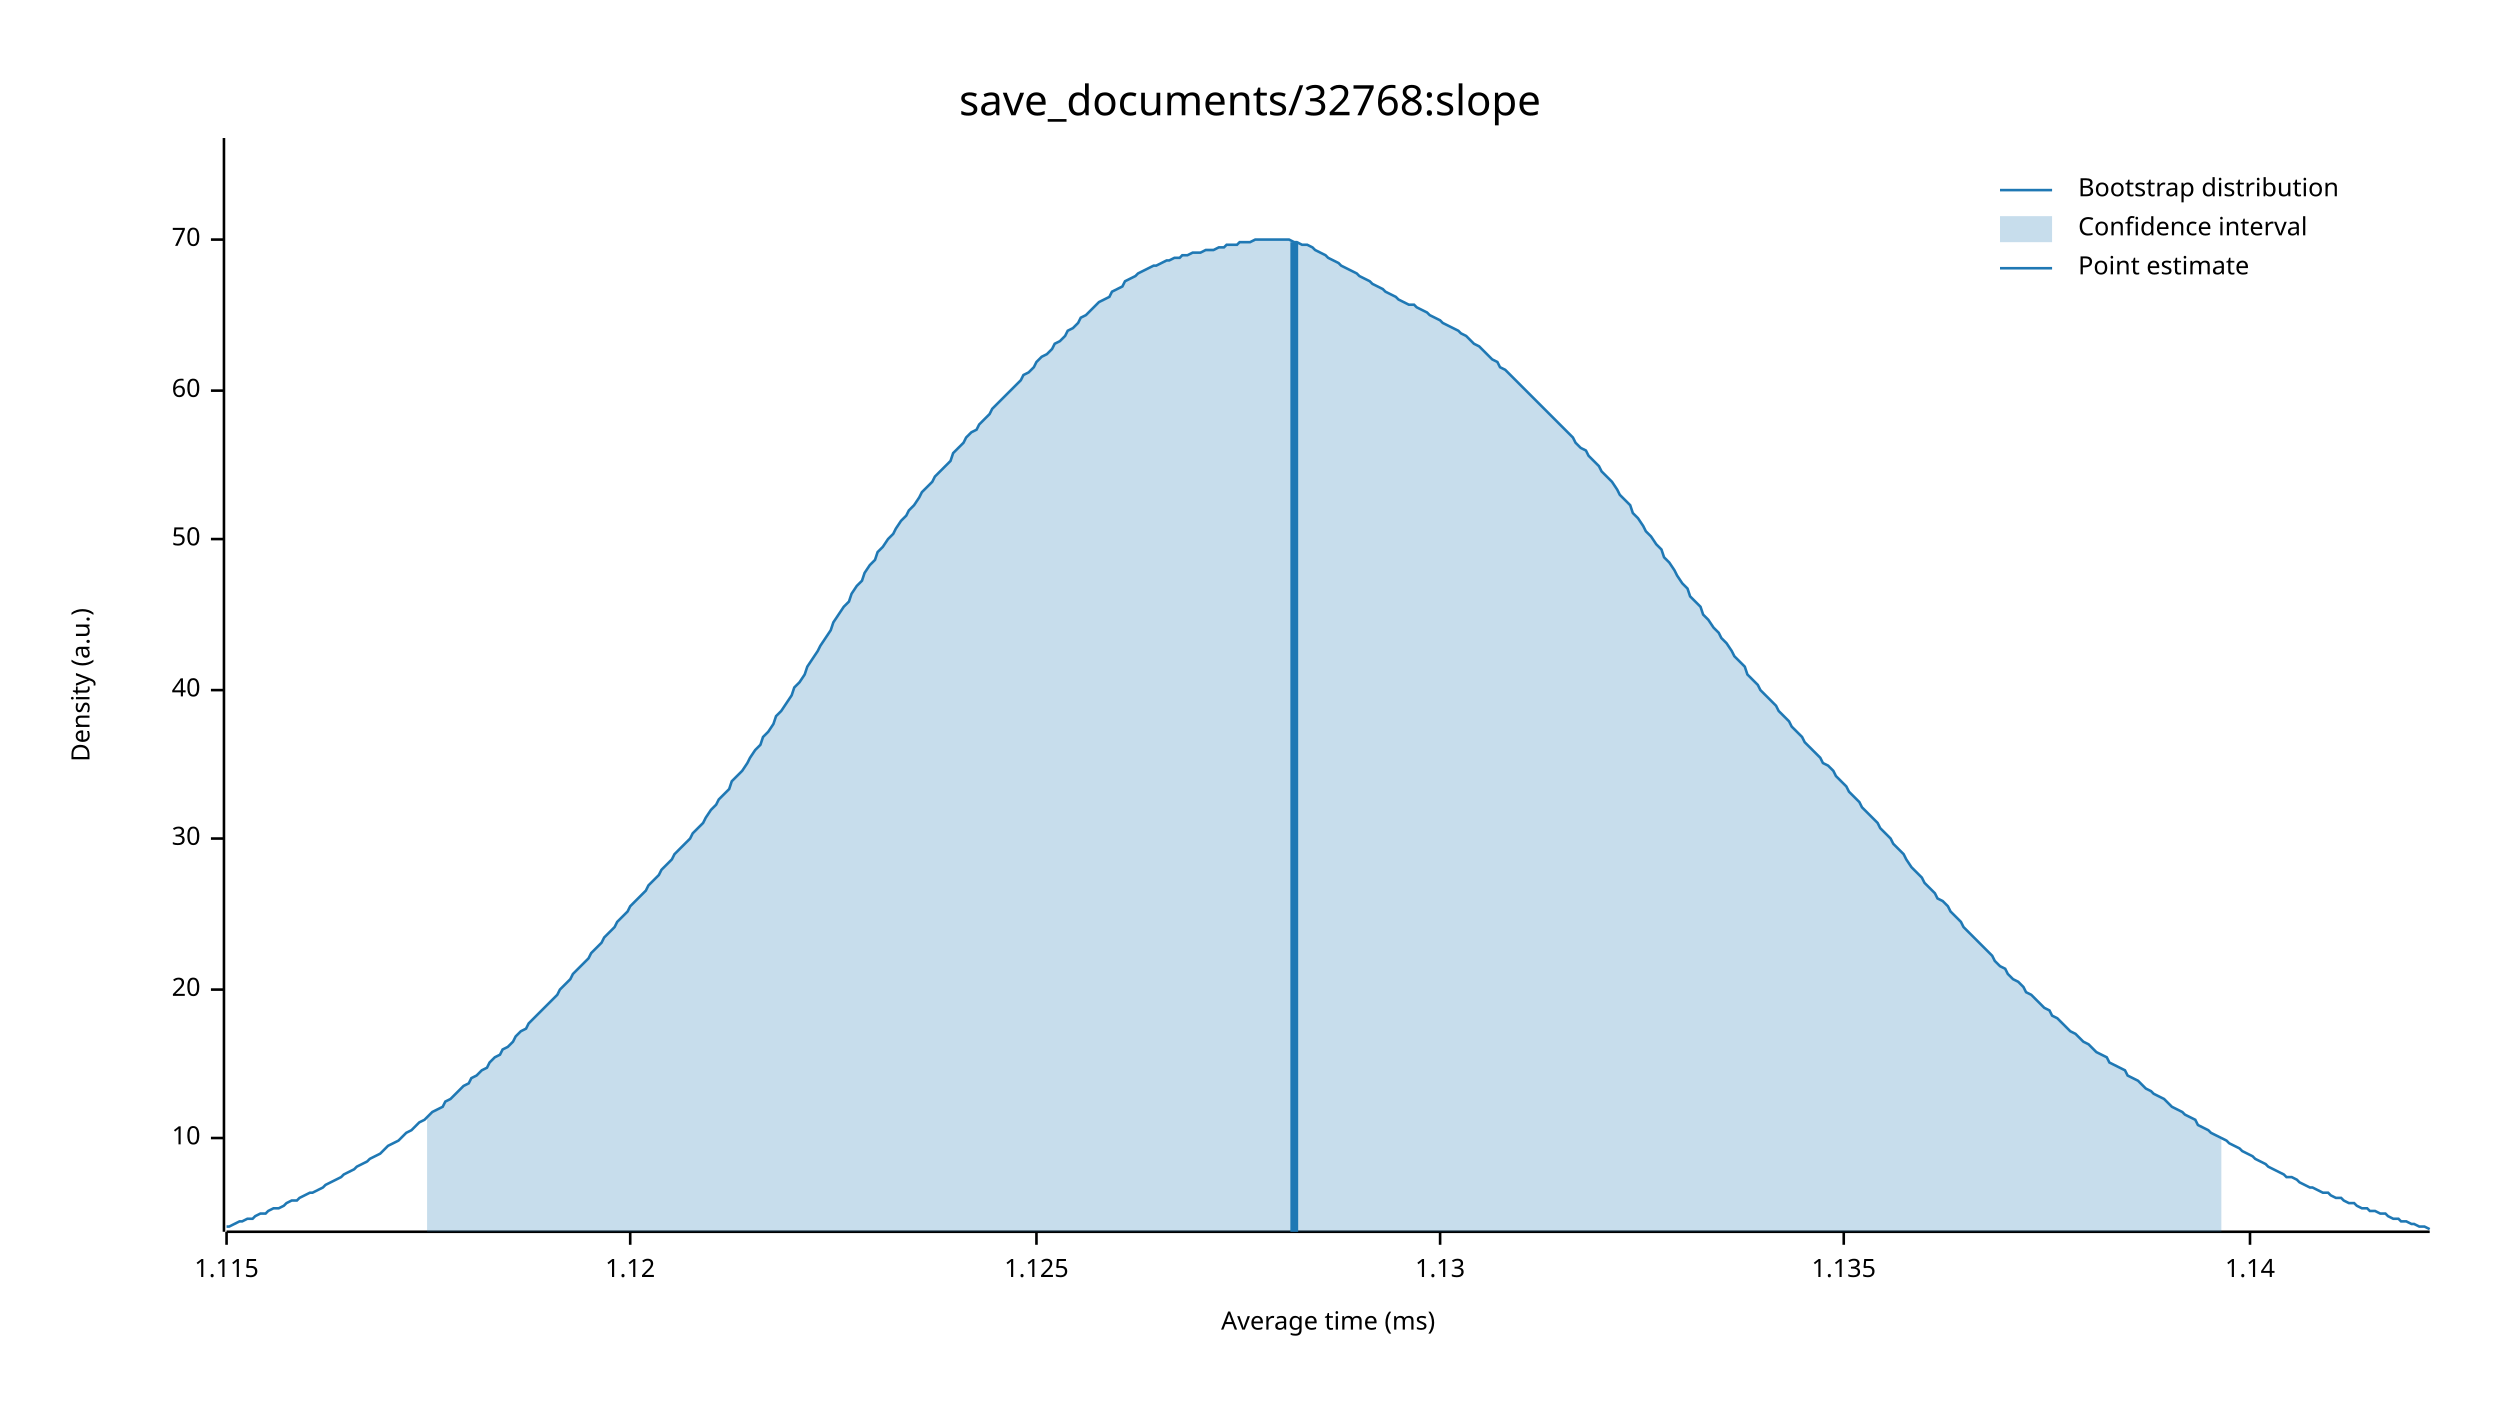
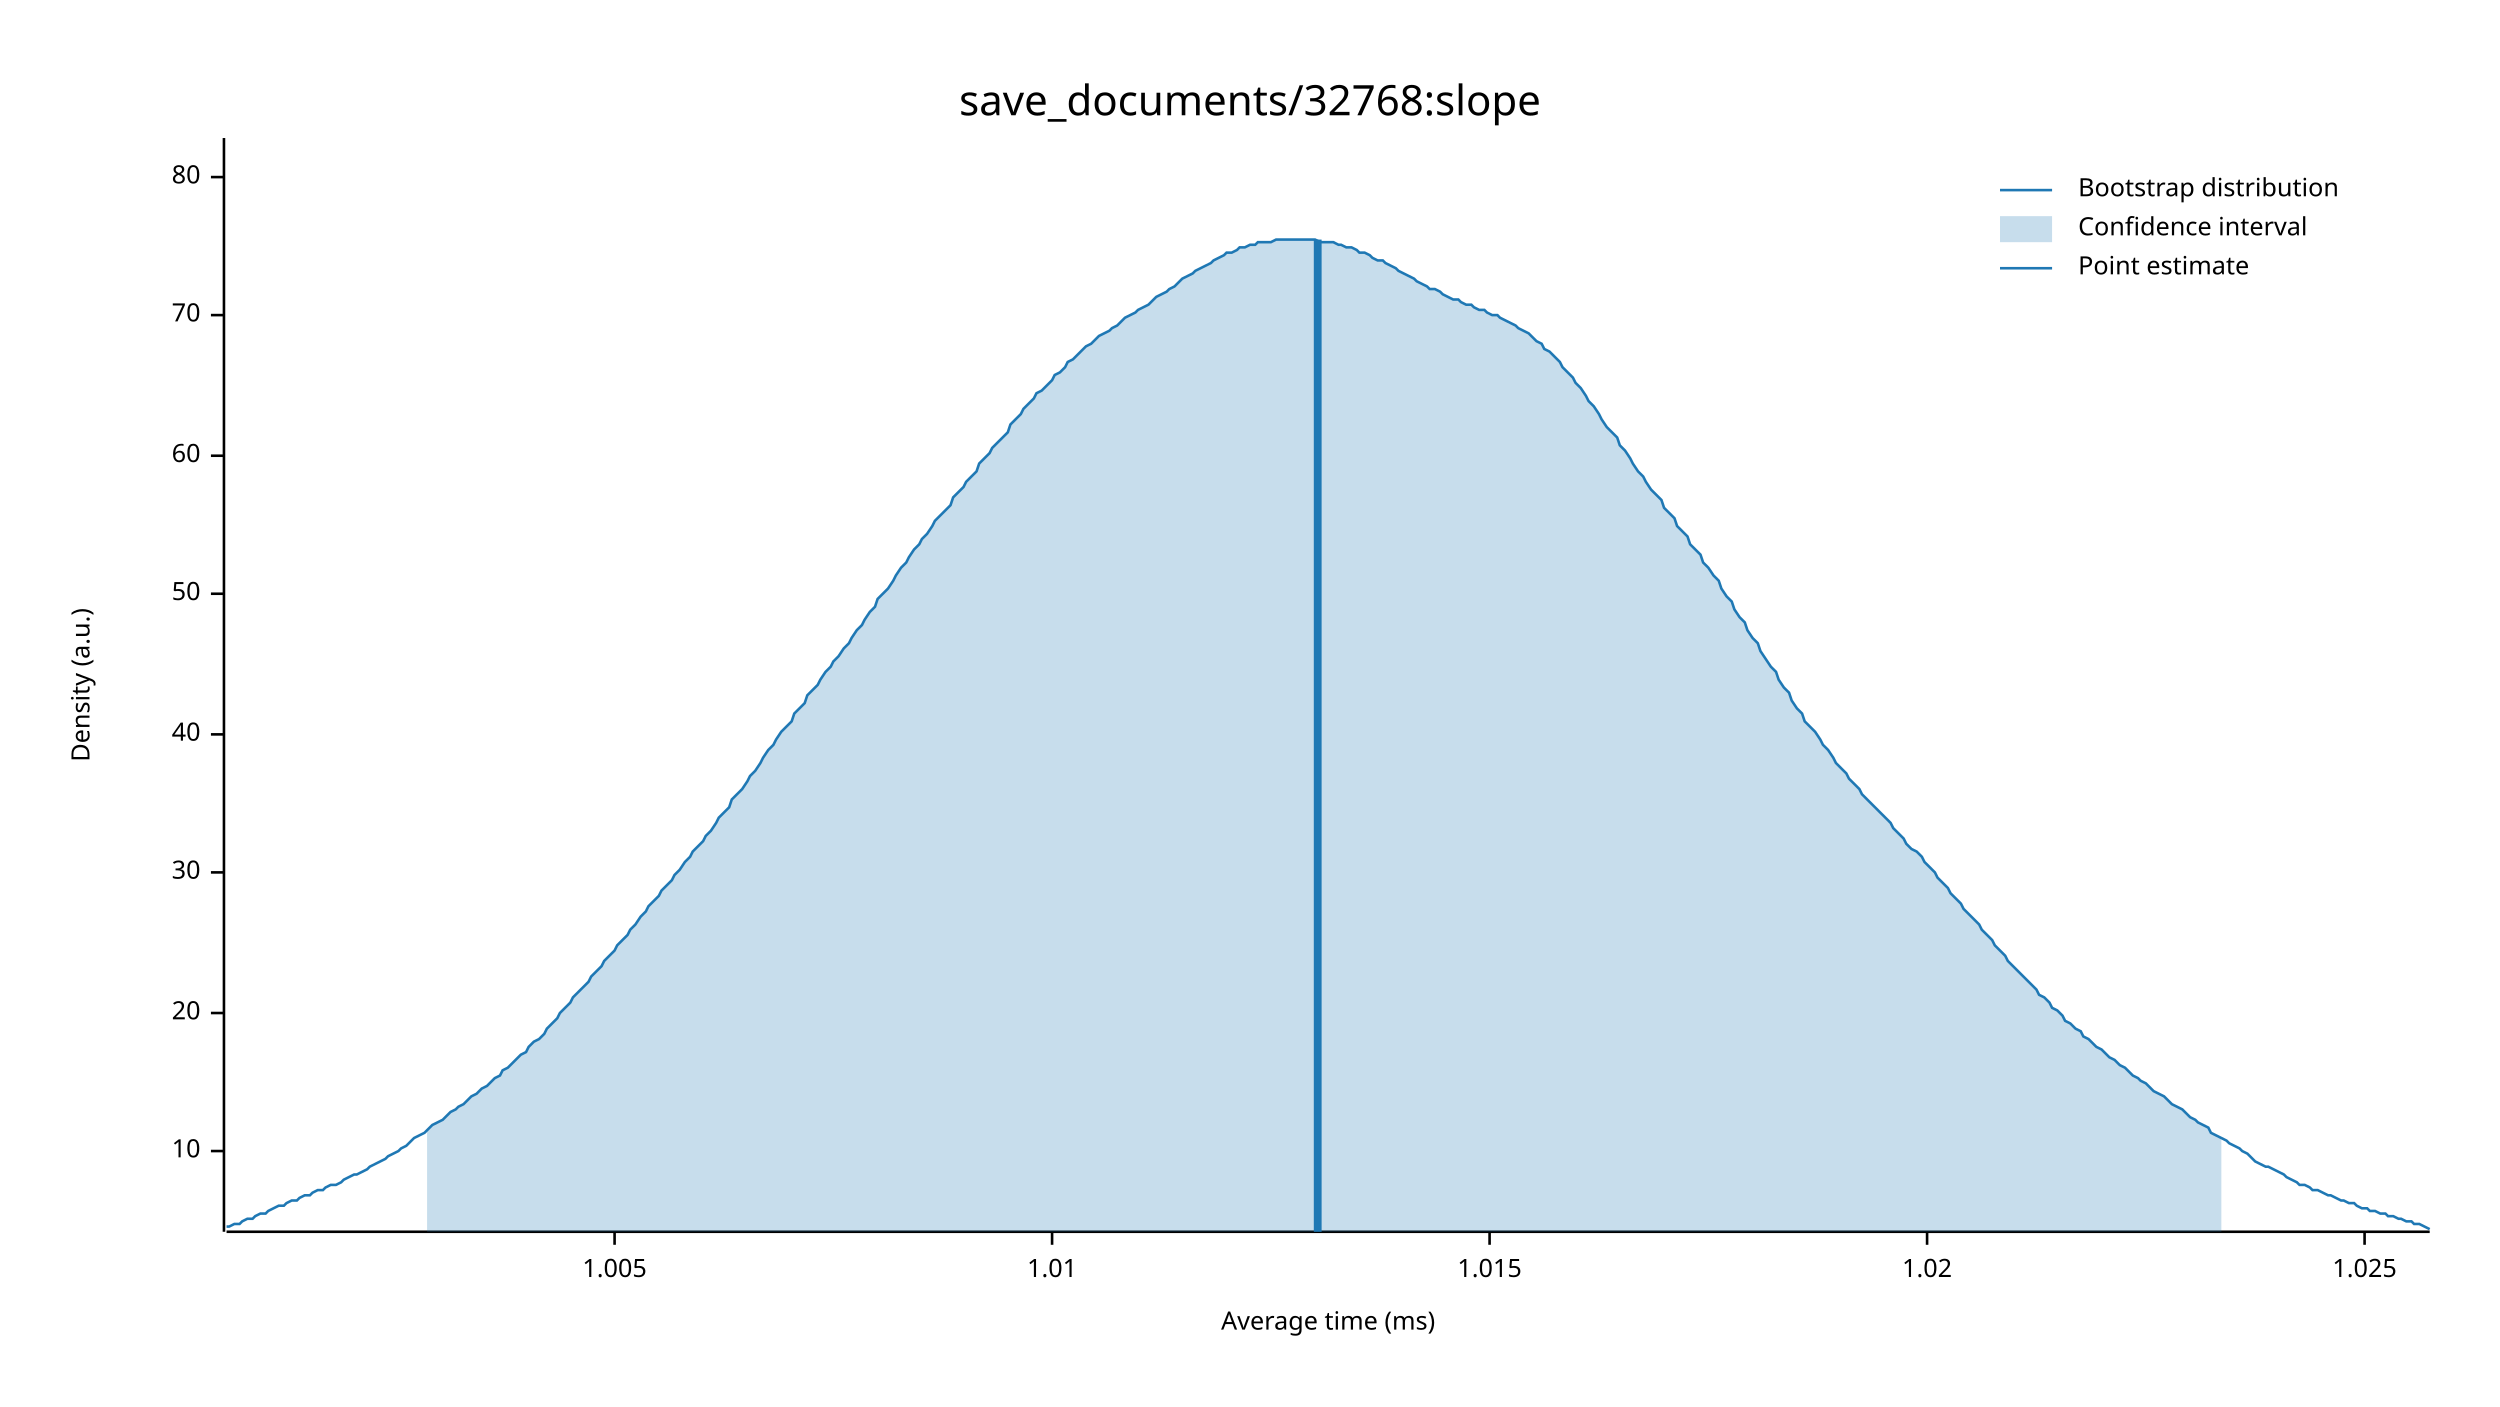
<svg xmlns="http://www.w3.org/2000/svg" width="960" height="540" viewBox="0 0 960 540">
  <text x="480" y="32" dy="0.76em" text-anchor="middle" font-family="sans-serif" font-size="16.129" opacity="1" fill="#000000">
save_documents/32768:slope
</text>
  <text x="27" y="263" dy="0.76em" text-anchor="middle" font-family="sans-serif" font-size="9.677" opacity="1" fill="#000000" transform="rotate(270, 27, 263)">
Density (a.u.)
</text>
  <text x="510" y="513" dy="-0.5ex" text-anchor="middle" font-family="sans-serif" font-size="9.677" opacity="1" fill="#000000">
Average time (ms)
</text>
  <polyline fill="none" opacity="1" stroke="#000000" stroke-width="1" points="86,53 86,473 " />
-   <text x="77" y="437" dy="0.5ex" text-anchor="end" font-family="sans-serif" font-size="9.677" opacity="1" fill="#000000">
+   <text x="77" y="442" dy="0.5ex" text-anchor="end" font-family="sans-serif" font-size="9.677" opacity="1" fill="#000000">
10
</text>
-   <polyline fill="none" opacity="1" stroke="#000000" stroke-width="1" points="81,437 86,437 " />
-   <text x="77" y="380" dy="0.5ex" text-anchor="end" font-family="sans-serif" font-size="9.677" opacity="1" fill="#000000">
+   <polyline fill="none" opacity="1" stroke="#000000" stroke-width="1" points="81,442 86,442 " />
+   <text x="77" y="389" dy="0.5ex" text-anchor="end" font-family="sans-serif" font-size="9.677" opacity="1" fill="#000000">
20
</text>
-   <polyline fill="none" opacity="1" stroke="#000000" stroke-width="1" points="81,380 86,380 " />
-   <text x="77" y="322" dy="0.5ex" text-anchor="end" font-family="sans-serif" font-size="9.677" opacity="1" fill="#000000">
+   <polyline fill="none" opacity="1" stroke="#000000" stroke-width="1" points="81,389 86,389 " />
+   <text x="77" y="335" dy="0.5ex" text-anchor="end" font-family="sans-serif" font-size="9.677" opacity="1" fill="#000000">
30
</text>
-   <polyline fill="none" opacity="1" stroke="#000000" stroke-width="1" points="81,322 86,322 " />
-   <text x="77" y="265" dy="0.5ex" text-anchor="end" font-family="sans-serif" font-size="9.677" opacity="1" fill="#000000">
+   <polyline fill="none" opacity="1" stroke="#000000" stroke-width="1" points="81,335 86,335 " />
+   <text x="77" y="282" dy="0.5ex" text-anchor="end" font-family="sans-serif" font-size="9.677" opacity="1" fill="#000000">
40
</text>
-   <polyline fill="none" opacity="1" stroke="#000000" stroke-width="1" points="81,265 86,265 " />
-   <text x="77" y="207" dy="0.5ex" text-anchor="end" font-family="sans-serif" font-size="9.677" opacity="1" fill="#000000">
+   <polyline fill="none" opacity="1" stroke="#000000" stroke-width="1" points="81,282 86,282 " />
+   <text x="77" y="228" dy="0.5ex" text-anchor="end" font-family="sans-serif" font-size="9.677" opacity="1" fill="#000000">
50
</text>
-   <polyline fill="none" opacity="1" stroke="#000000" stroke-width="1" points="81,207 86,207 " />
-   <text x="77" y="150" dy="0.5ex" text-anchor="end" font-family="sans-serif" font-size="9.677" opacity="1" fill="#000000">
+   <polyline fill="none" opacity="1" stroke="#000000" stroke-width="1" points="81,228 86,228 " />
+   <text x="77" y="175" dy="0.5ex" text-anchor="end" font-family="sans-serif" font-size="9.677" opacity="1" fill="#000000">
60
</text>
-   <polyline fill="none" opacity="1" stroke="#000000" stroke-width="1" points="81,150 86,150 " />
-   <text x="77" y="92" dy="0.5ex" text-anchor="end" font-family="sans-serif" font-size="9.677" opacity="1" fill="#000000">
+   <polyline fill="none" opacity="1" stroke="#000000" stroke-width="1" points="81,175 86,175 " />
+   <text x="77" y="121" dy="0.5ex" text-anchor="end" font-family="sans-serif" font-size="9.677" opacity="1" fill="#000000">
70
</text>
-   <polyline fill="none" opacity="1" stroke="#000000" stroke-width="1" points="81,92 86,92 " />
+   <polyline fill="none" opacity="1" stroke="#000000" stroke-width="1" points="81,121 86,121 " />
+   <text x="77" y="68" dy="0.5ex" text-anchor="end" font-family="sans-serif" font-size="9.677" opacity="1" fill="#000000">
+ 80
+ </text>
+   <polyline fill="none" opacity="1" stroke="#000000" stroke-width="1" points="81,68 86,68 " />
  <polyline fill="none" opacity="1" stroke="#000000" stroke-width="1" points="87,473 933,473 " />
-   <text x="87" y="483" dy="0.76em" text-anchor="middle" font-family="sans-serif" font-size="9.677" opacity="1" fill="#000000">
- 1.115
+   <text x="236" y="483" dy="0.76em" text-anchor="middle" font-family="sans-serif" font-size="9.677" opacity="1" fill="#000000">
+ 1.005
</text>
-   <polyline fill="none" opacity="1" stroke="#000000" stroke-width="1" points="87,473 87,478 " />
-   <text x="242" y="483" dy="0.76em" text-anchor="middle" font-family="sans-serif" font-size="9.677" opacity="1" fill="#000000">
- 1.12
+   <polyline fill="none" opacity="1" stroke="#000000" stroke-width="1" points="236,473 236,478 " />
+   <text x="404" y="483" dy="0.76em" text-anchor="middle" font-family="sans-serif" font-size="9.677" opacity="1" fill="#000000">
+ 1.01
</text>
-   <polyline fill="none" opacity="1" stroke="#000000" stroke-width="1" points="242,473 242,478 " />
-   <text x="398" y="483" dy="0.76em" text-anchor="middle" font-family="sans-serif" font-size="9.677" opacity="1" fill="#000000">
- 1.125
+   <polyline fill="none" opacity="1" stroke="#000000" stroke-width="1" points="404,473 404,478 " />
+   <text x="572" y="483" dy="0.76em" text-anchor="middle" font-family="sans-serif" font-size="9.677" opacity="1" fill="#000000">
+ 1.015
</text>
-   <polyline fill="none" opacity="1" stroke="#000000" stroke-width="1" points="398,473 398,478 " />
-   <text x="553" y="483" dy="0.76em" text-anchor="middle" font-family="sans-serif" font-size="9.677" opacity="1" fill="#000000">
- 1.13
+   <polyline fill="none" opacity="1" stroke="#000000" stroke-width="1" points="572,473 572,478 " />
+   <text x="740" y="483" dy="0.76em" text-anchor="middle" font-family="sans-serif" font-size="9.677" opacity="1" fill="#000000">
+ 1.02
</text>
-   <polyline fill="none" opacity="1" stroke="#000000" stroke-width="1" points="553,473 553,478 " />
-   <text x="708" y="483" dy="0.76em" text-anchor="middle" font-family="sans-serif" font-size="9.677" opacity="1" fill="#000000">
- 1.135
+   <polyline fill="none" opacity="1" stroke="#000000" stroke-width="1" points="740,473 740,478 " />
+   <text x="908" y="483" dy="0.76em" text-anchor="middle" font-family="sans-serif" font-size="9.677" opacity="1" fill="#000000">
+ 1.025
</text>
-   <polyline fill="none" opacity="1" stroke="#000000" stroke-width="1" points="708,473 708,478 " />
-   <text x="864" y="483" dy="0.76em" text-anchor="middle" font-family="sans-serif" font-size="9.677" opacity="1" fill="#000000">
- 1.14
- </text>
-   <polyline fill="none" opacity="1" stroke="#000000" stroke-width="1" points="864,473 864,478 " />
-   <polyline fill="none" opacity="1" stroke="#1F78B4" stroke-width="1" points="87,471 88,471 90,470 92,469 93,469 95,468 97,468 98,467 100,466 102,466 103,465 105,464 107,464 109,463 110,462 112,461 114,461 115,460 117,459 119,458 120,458 122,457 124,456 125,455 127,454 129,453 131,452 132,451 134,450 136,449 137,448 139,447 141,446 142,445 144,444 146,443 148,441 149,440 151,439 153,438 154,437 156,435 158,434 159,433 161,431 163,430 164,429 166,427 168,426 170,425 171,423 173,422 175,420 176,419 178,417 180,416 181,414 183,413 185,411 187,410 188,408 190,406 192,405 193,403 195,402 197,400 198,398 200,396 202,395 203,393 205,391 207,389 209,387 210,386 212,384 214,382 215,380 217,378 219,376 220,374 222,372 224,370 226,368 227,366 229,364 231,362 232,360 234,358 236,356 237,354 239,352 241,350 242,348 244,346 246,344 248,342 249,340 251,338 253,336 254,334 256,332 258,330 259,328 261,326 263,324 265,322 266,320 268,318 270,316 271,314 273,311 275,309 276,307 278,305 280,303 281,300 283,298 285,296 287,293 288,291 290,288 292,286 293,283 295,281 297,278 298,275 300,273 302,270 304,267 305,264 307,262 309,259 310,256 312,253 314,250 315,248 317,245 319,242 320,239 322,236 324,233 326,231 327,228 329,225 331,223 332,220 334,217 336,215 337,212 339,210 341,207 343,205 344,203 346,200 348,198 349,196 351,194 353,191 354,189 356,187 358,185 359,183 361,181 363,179 365,177 366,174 368,172 370,170 371,168 373,166 375,165 376,163 378,161 380,159 381,157 383,155 385,153 387,151 388,150 390,148 392,146 393,144 395,143 397,141 398,139 400,137 402,136 404,134 405,132 407,131 409,129 410,127 412,126 414,124 415,122 417,121 419,119 420,118 422,116 424,115 426,114 427,112 429,111 431,110 432,108 434,107 436,106 437,105 439,104 441,103 443,102 444,102 446,101 448,100 449,100 451,99 453,99 454,98 456,98 458,97 459,97 461,97 463,96 465,96 466,96 468,95 470,95 471,94 473,94 475,94 476,93 478,93 480,93 482,92 483,92 485,92 487,92 488,92 490,92 492,92 493,92 495,92 497,93 498,93 500,94 502,94 504,95 505,96 507,97 509,98 510,99 512,100 514,101 515,102 517,103 519,104 521,105 522,106 524,107 526,108 527,109 529,110 531,111 532,112 534,113 536,114 537,115 539,116 541,117 543,117 544,118 546,119 548,120 549,121 551,122 553,123 554,124 556,125 558,126 560,127 561,128 563,129 565,131 566,132 568,133 570,135 571,136 573,138 575,139 576,141 578,142 580,144 582,146 583,147 585,149 587,151 588,152 590,154 592,156 593,157 595,159 597,161 599,163 600,164 602,166 604,168 605,170 607,172 609,173 610,175 612,177 614,179 615,181 617,183 619,185 621,188 622,190 624,192 626,194 627,197 629,199 631,202 632,204 634,206 636,209 638,211 639,214 641,216 643,219 644,221 646,224 648,226 649,229 651,231 653,233 654,236 656,238 658,241 660,243 661,245 663,247 665,250 666,252 668,254 670,256 671,259 673,261 675,263 676,265 678,267 680,269 682,271 683,273 685,275 687,277 688,279 690,281 692,283 693,285 695,287 697,289 699,291 700,293 702,294 704,296 705,298 707,300 709,302 710,304 712,306 714,308 715,310 717,312 719,314 721,316 722,318 724,320 726,322 727,324 729,326 731,328 732,330 734,333 736,335 738,337 739,339 741,341 743,343 744,345 746,346 748,348 749,350 751,352 753,354 754,356 756,358 758,360 760,362 761,363 763,365 765,367 766,369 768,371 770,372 771,374 773,376 775,377 777,379 778,381 780,382 782,384 783,385 785,387 787,388 788,390 790,391 792,393 793,394 795,396 797,397 799,399 800,400 802,401 804,403 805,404 807,405 809,406 810,408 812,409 814,410 816,411 817,413 819,414 821,415 822,416 824,418 826,419 827,420 829,421 831,422 832,423 834,425 836,426 838,427 839,428 841,429 843,430 844,432 846,433 848,434 849,435 851,436 853,437 855,438 856,439 858,440 860,441 861,442 863,443 865,444 866,445 868,446 870,447 871,448 873,449 875,450 877,451 878,452 880,452 882,453 883,454 885,455 887,456 888,456 890,457 892,458 894,458 895,459 897,460 899,460 900,461 902,462 904,462 905,463 907,464 909,464 910,465 912,465 914,466 916,466 917,467 919,468 921,468 922,469 924,469 926,470 927,470 929,471 931,471 933,472 " />
-   <polygon opacity="0.25" fill="#1F78B4" points="164,429 166,427 168,426 170,425 171,423 173,422 175,420 176,419 178,417 180,416 181,414 183,413 185,411 187,410 188,408 190,406 192,405 193,403 195,402 197,400 198,398 200,396 202,395 203,393 205,391 207,389 209,387 210,386 212,384 214,382 215,380 217,378 219,376 220,374 222,372 224,370 226,368 227,366 229,364 231,362 232,360 234,358 236,356 237,354 239,352 241,350 242,348 244,346 246,344 248,342 249,340 251,338 253,336 254,334 256,332 258,330 259,328 261,326 263,324 265,322 266,320 268,318 270,316 271,314 273,311 275,309 276,307 278,305 280,303 281,300 283,298 285,296 287,293 288,291 290,288 292,286 293,283 295,281 297,278 298,275 300,273 302,270 304,267 305,264 307,262 309,259 310,256 312,253 314,250 315,248 317,245 319,242 320,239 322,236 324,233 326,231 327,228 329,225 331,223 332,220 334,217 336,215 337,212 339,210 341,207 343,205 344,203 346,200 348,198 349,196 351,194 353,191 354,189 356,187 358,185 359,183 361,181 363,179 365,177 366,174 368,172 370,170 371,168 373,166 375,165 376,163 378,161 380,159 381,157 383,155 385,153 387,151 388,150 390,148 392,146 393,144 395,143 397,141 398,139 400,137 402,136 404,134 405,132 407,131 409,129 410,127 412,126 414,124 415,122 417,121 419,119 420,118 422,116 424,115 426,114 427,112 429,111 431,110 432,108 434,107 436,106 437,105 439,104 441,103 443,102 444,102 446,101 448,100 449,100 451,99 453,99 454,98 456,98 458,97 459,97 461,97 463,96 465,96 466,96 468,95 470,95 471,94 473,94 475,94 476,93 478,93 480,93 482,92 483,92 485,92 487,92 488,92 490,92 492,92 493,92 495,92 497,93 498,93 500,94 502,94 504,95 505,96 507,97 509,98 510,99 512,100 514,101 515,102 517,103 519,104 521,105 522,106 524,107 526,108 527,109 529,110 531,111 532,112 534,113 536,114 537,115 539,116 541,117 543,117 544,118 546,119 548,120 549,121 551,122 553,123 554,124 556,125 558,126 560,127 561,128 563,129 565,131 566,132 568,133 570,135 571,136 573,138 575,139 576,141 578,142 580,144 582,146 583,147 585,149 587,151 588,152 590,154 592,156 593,157 595,159 597,161 599,163 600,164 602,166 604,168 605,170 607,172 609,173 610,175 612,177 614,179 615,181 617,183 619,185 621,188 622,190 624,192 626,194 627,197 629,199 631,202 632,204 634,206 636,209 638,211 639,214 641,216 643,219 644,221 646,224 648,226 649,229 651,231 653,233 654,236 656,238 658,241 660,243 661,245 663,247 665,250 666,252 668,254 670,256 671,259 673,261 675,263 676,265 678,267 680,269 682,271 683,273 685,275 687,277 688,279 690,281 692,283 693,285 695,287 697,289 699,291 700,293 702,294 704,296 705,298 707,300 709,302 710,304 712,306 714,308 715,310 717,312 719,314 721,316 722,318 724,320 726,322 727,324 729,326 731,328 732,330 734,333 736,335 738,337 739,339 741,341 743,343 744,345 746,346 748,348 749,350 751,352 753,354 754,356 756,358 758,360 760,362 761,363 763,365 765,367 766,369 768,371 770,372 771,374 773,376 775,377 777,379 778,381 780,382 782,384 783,385 785,387 787,388 788,390 790,391 792,393 793,394 795,396 797,397 799,399 800,400 802,401 804,403 805,404 807,405 809,406 810,408 812,409 814,410 816,411 817,413 819,414 821,415 822,416 824,418 826,419 827,420 829,421 831,422 832,423 834,425 836,426 838,427 839,428 841,429 843,430 844,432 846,433 848,434 849,435 851,436 853,437 853,473 164,473 " />
-   <polyline fill="none" opacity="1" stroke="#1F78B4" stroke-width="3" points="497,473 497,93 " />
+   <polyline fill="none" opacity="1" stroke="#000000" stroke-width="1" points="908,473 908,478 " />
+   <polyline fill="none" opacity="1" stroke="#1F78B4" stroke-width="1" points="87,471 88,471 90,470 92,470 93,469 95,468 97,468 98,467 100,466 102,466 103,465 105,464 107,463 109,463 110,462 112,461 114,461 115,460 117,459 119,459 120,458 122,457 124,457 125,456 127,455 129,455 131,454 132,453 134,452 136,451 137,451 139,450 141,449 142,448 144,447 146,446 148,445 149,444 151,443 153,442 154,441 156,440 158,438 159,437 161,436 163,435 164,434 166,432 168,431 170,430 171,429 173,427 175,426 176,425 178,424 180,422 181,421 183,420 185,418 187,417 188,416 190,414 192,413 193,411 195,410 197,408 198,407 200,405 202,404 203,402 205,400 207,399 209,397 210,395 212,393 214,391 215,389 217,387 219,385 220,383 222,381 224,379 226,377 227,375 229,373 231,371 232,369 234,367 236,365 237,363 239,361 241,359 242,357 244,355 246,352 248,350 249,348 251,346 253,344 254,342 256,340 258,338 259,336 261,334 263,331 265,329 266,327 268,325 270,323 271,321 273,319 275,316 276,314 278,312 280,310 281,307 283,305 285,303 287,300 288,298 290,296 292,293 293,291 295,288 297,286 298,284 300,281 302,279 304,277 305,274 307,272 309,270 310,267 312,265 314,263 315,261 317,258 319,256 320,254 322,252 324,249 326,247 327,245 329,242 331,240 332,238 334,235 336,233 337,230 339,228 341,226 343,223 344,221 346,218 348,216 349,214 351,211 353,209 354,207 356,205 358,202 359,200 361,198 363,196 365,194 366,191 368,189 370,187 371,185 373,183 375,181 376,178 378,176 380,174 381,172 383,170 385,168 387,166 388,163 390,161 392,159 393,157 395,155 397,153 398,151 400,150 402,148 404,146 405,144 407,143 409,141 410,139 412,138 414,136 415,135 417,133 419,132 420,131 422,129 424,128 426,127 427,126 429,125 431,123 432,122 434,121 436,120 437,119 439,118 441,117 443,115 444,114 446,113 448,112 449,111 451,110 453,108 454,107 456,106 458,105 459,104 461,103 463,102 465,101 466,100 468,99 470,98 471,97 473,97 475,96 476,95 478,95 480,94 482,94 483,93 485,93 487,93 488,93 490,92 492,92 493,92 495,92 497,92 498,92 500,92 502,92 504,92 505,92 507,93 509,93 510,93 512,93 514,94 515,94 517,95 519,95 521,96 522,97 524,97 526,98 527,99 529,100 531,100 532,101 534,102 536,103 537,104 539,105 541,106 543,107 544,108 546,109 548,110 549,111 551,111 553,112 554,113 556,114 558,115 560,115 561,116 563,117 565,117 566,118 568,119 570,119 571,120 573,121 575,121 576,122 578,123 580,124 582,125 583,126 585,127 587,128 588,129 590,131 592,132 593,134 595,135 597,137 599,139 600,141 602,143 604,145 605,147 607,149 609,152 610,154 612,156 614,159 615,161 617,164 619,166 621,168 622,171 624,173 626,176 627,178 629,181 631,183 632,185 634,188 636,190 638,192 639,195 641,197 643,199 644,202 646,204 648,206 649,209 651,211 653,213 654,216 656,218 658,221 660,223 661,226 663,229 665,231 666,234 668,237 670,239 671,242 673,245 675,247 676,250 678,253 680,256 682,258 683,261 685,264 687,266 688,269 690,272 692,274 693,277 695,279 697,281 699,284 700,286 702,288 704,291 705,293 707,295 709,297 710,299 712,301 714,303 715,305 717,307 719,309 721,311 722,312 724,314 726,316 727,318 729,320 731,322 732,324 734,326 736,327 738,329 739,331 741,333 743,335 744,337 746,339 748,341 749,343 751,345 753,347 754,349 756,351 758,353 760,355 761,357 763,359 765,361 766,363 768,365 770,367 771,369 773,371 775,373 777,375 778,376 780,378 782,380 783,382 785,383 787,385 788,387 790,388 792,390 793,392 795,393 797,395 799,396 800,398 802,399 804,401 805,402 807,403 809,405 810,406 812,407 814,409 816,410 817,411 819,413 821,414 822,415 824,416 826,418 827,419 829,420 831,421 832,422 834,424 836,425 838,426 839,427 841,429 843,430 844,431 846,432 848,433 849,435 851,436 853,437 855,438 856,439 858,440 860,441 861,442 863,443 865,445 866,446 868,447 870,448 871,448 873,449 875,450 877,451 878,452 880,453 882,454 883,455 885,455 887,456 888,457 890,457 892,458 894,459 895,459 897,460 899,461 900,461 902,462 904,462 905,463 907,464 909,464 910,465 912,465 914,466 916,466 917,467 919,467 921,468 922,468 924,469 926,469 927,470 929,470 931,471 933,472 " />
+   <polygon opacity="0.25" fill="#1F78B4" points="164,434 166,432 168,431 170,430 171,429 173,427 175,426 176,425 178,424 180,422 181,421 183,420 185,418 187,417 188,416 190,414 192,413 193,411 195,410 197,408 198,407 200,405 202,404 203,402 205,400 207,399 209,397 210,395 212,393 214,391 215,389 217,387 219,385 220,383 222,381 224,379 226,377 227,375 229,373 231,371 232,369 234,367 236,365 237,363 239,361 241,359 242,357 244,355 246,352 248,350 249,348 251,346 253,344 254,342 256,340 258,338 259,336 261,334 263,331 265,329 266,327 268,325 270,323 271,321 273,319 275,316 276,314 278,312 280,310 281,307 283,305 285,303 287,300 288,298 290,296 292,293 293,291 295,288 297,286 298,284 300,281 302,279 304,277 305,274 307,272 309,270 310,267 312,265 314,263 315,261 317,258 319,256 320,254 322,252 324,249 326,247 327,245 329,242 331,240 332,238 334,235 336,233 337,230 339,228 341,226 343,223 344,221 346,218 348,216 349,214 351,211 353,209 354,207 356,205 358,202 359,200 361,198 363,196 365,194 366,191 368,189 370,187 371,185 373,183 375,181 376,178 378,176 380,174 381,172 383,170 385,168 387,166 388,163 390,161 392,159 393,157 395,155 397,153 398,151 400,150 402,148 404,146 405,144 407,143 409,141 410,139 412,138 414,136 415,135 417,133 419,132 420,131 422,129 424,128 426,127 427,126 429,125 431,123 432,122 434,121 436,120 437,119 439,118 441,117 443,115 444,114 446,113 448,112 449,111 451,110 453,108 454,107 456,106 458,105 459,104 461,103 463,102 465,101 466,100 468,99 470,98 471,97 473,97 475,96 476,95 478,95 480,94 482,94 483,93 485,93 487,93 488,93 490,92 492,92 493,92 495,92 497,92 498,92 500,92 502,92 504,92 505,92 507,93 509,93 510,93 512,93 514,94 515,94 517,95 519,95 521,96 522,97 524,97 526,98 527,99 529,100 531,100 532,101 534,102 536,103 537,104 539,105 541,106 543,107 544,108 546,109 548,110 549,111 551,111 553,112 554,113 556,114 558,115 560,115 561,116 563,117 565,117 566,118 568,119 570,119 571,120 573,121 575,121 576,122 578,123 580,124 582,125 583,126 585,127 587,128 588,129 590,131 592,132 593,134 595,135 597,137 599,139 600,141 602,143 604,145 605,147 607,149 609,152 610,154 612,156 614,159 615,161 617,164 619,166 621,168 622,171 624,173 626,176 627,178 629,181 631,183 632,185 634,188 636,190 638,192 639,195 641,197 643,199 644,202 646,204 648,206 649,209 651,211 653,213 654,216 656,218 658,221 660,223 661,226 663,229 665,231 666,234 668,237 670,239 671,242 673,245 675,247 676,250 678,253 680,256 682,258 683,261 685,264 687,266 688,269 690,272 692,274 693,277 695,279 697,281 699,284 700,286 702,288 704,291 705,293 707,295 709,297 710,299 712,301 714,303 715,305 717,307 719,309 721,311 722,312 724,314 726,316 727,318 729,320 731,322 732,324 734,326 736,327 738,329 739,331 741,333 743,335 744,337 746,339 748,341 749,343 751,345 753,347 754,349 756,351 758,353 760,355 761,357 763,359 765,361 766,363 768,365 770,367 771,369 773,371 775,373 777,375 778,376 780,378 782,380 783,382 785,383 787,385 788,387 790,388 792,390 793,392 795,393 797,395 799,396 800,398 802,399 804,401 805,402 807,403 809,405 810,406 812,407 814,409 816,410 817,411 819,413 821,414 822,415 824,416 826,418 827,419 829,420 831,421 832,422 834,424 836,425 838,426 839,427 841,429 843,430 844,431 846,432 848,433 849,435 851,436 853,437 853,473 164,473 " />
+   <polyline fill="none" opacity="1" stroke="#1F78B4" stroke-width="3" points="506,473 506,92 " />
  <text x="798" y="68" dy="0.76em" text-anchor="start" font-family="sans-serif" font-size="9.677" opacity="1" fill="#000000">
Bootstrap distribution
</text>
  <text x="798" y="83" dy="0.76em" text-anchor="start" font-family="sans-serif" font-size="9.677" opacity="1" fill="#000000">
Confidence interval
</text>
  <text x="798" y="98" dy="0.76em" text-anchor="start" font-family="sans-serif" font-size="9.677" opacity="1" fill="#000000">
Point estimate
</text>
  <polyline fill="none" opacity="1" stroke="#1F78B4" stroke-width="1" points="768,73 788,73 " />
  <rect x="768" y="83" width="20" height="10" opacity="0.25" fill="#1F78B4" stroke="none" />
  <polyline fill="none" opacity="1" stroke="#1F78B4" stroke-width="1" points="768,103 788,103 " />
</svg>
